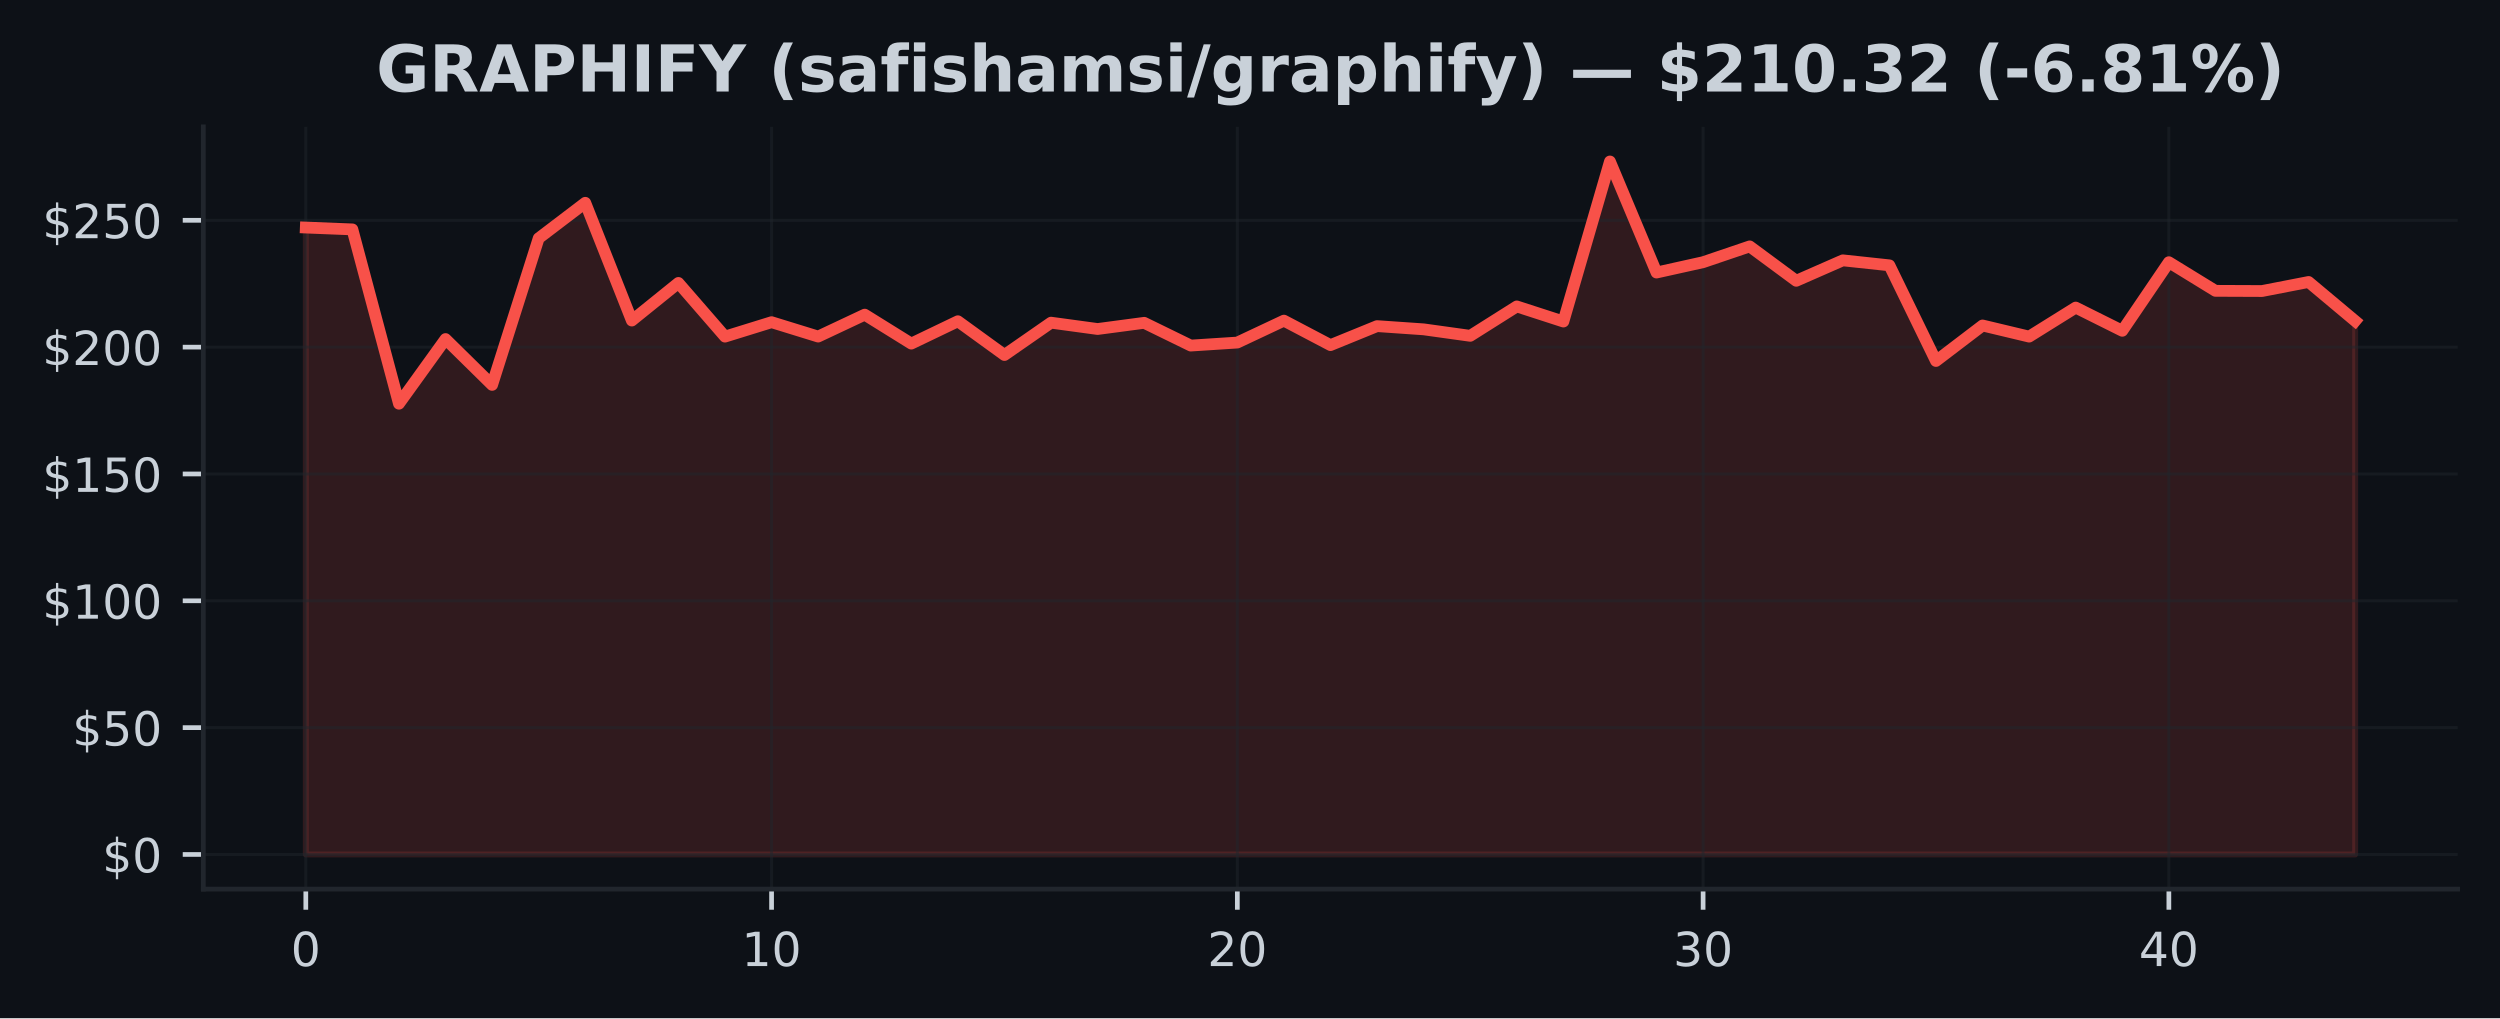
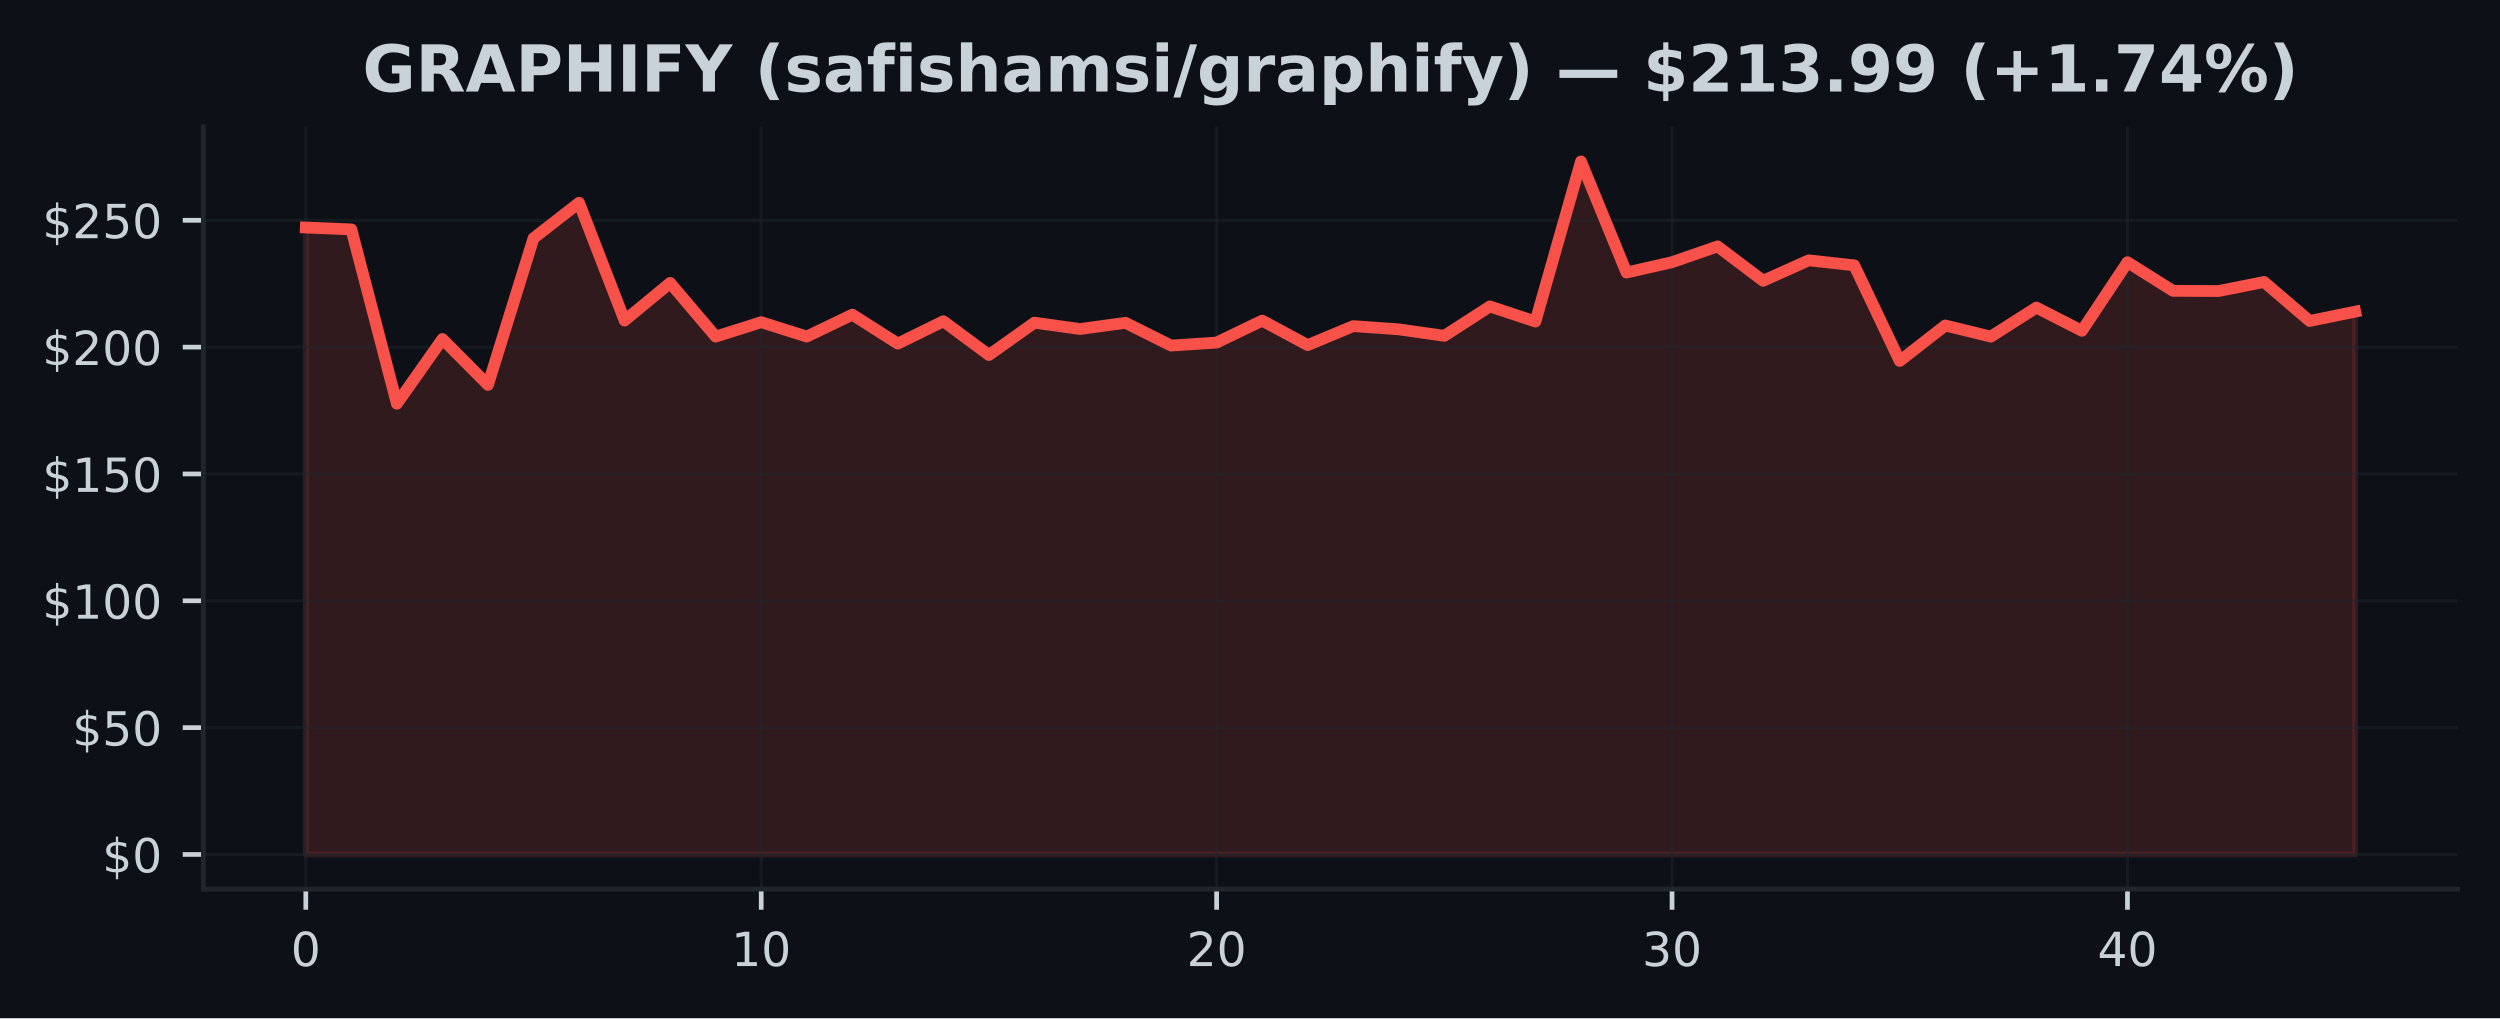
<svg xmlns="http://www.w3.org/2000/svg" xmlns:xlink="http://www.w3.org/1999/xlink" width="424.91pt" height="173.061pt" viewBox="0 0 424.91 173.061" version="1.1">
  <defs>
    <style type="text/css">*{stroke-linejoin: round; stroke-linecap: butt}</style>
  </defs>
  <g id="figure_1">
    <g id="patch_1">
      <path d="M 0 173.061  L 424.91 173.061  L 424.91 0  L 0 0  z " style="fill: #0d1117" />
    </g>
    <g id="axes_1">
      <g id="patch_2">
        <path d="M 34.56 151.118  L 417.71 151.118  L 417.71 21.558  L 34.56 21.558  z " style="fill: #0d1117" />
      </g>
      <g id="FillBetweenPolyCollection_1">
        <defs>
-           <path id="mff72467785" d="M 51.976 -27.832  L 51.976 -134.387  L 59.892 -134.072  L 67.809 -104.444  L 75.725 -115.434  L 83.641 -107.643  L 91.558 -132.567  L 99.474 -138.59  L 107.39 -118.581  L 115.306 -124.971  L 123.223 -115.848  L 131.139 -118.301  L 139.055 -115.856  L 146.972 -119.581  L 154.888 -114.662  L 162.804 -118.461  L 170.721 -112.722  L 178.637 -118.219  L 186.553 -117.141  L 194.47 -118.193  L 202.386 -114.326  L 210.302 -114.839  L 218.219 -118.564  L 226.135 -114.404  L 234.051 -117.633  L 241.968 -117.085  L 249.884 -115.981  L 257.8 -120.978  L 265.717 -118.413  L 273.633 -145.613  L 281.549 -126.738  L 289.466 -128.497  L 297.382 -131.183  L 305.298 -125.337  L 313.215 -128.812  L 321.131 -127.963  L 329.047 -111.709  L 336.964 -117.741  L 344.88 -115.848  L 352.796 -120.784  L 360.712 -116.839  L 368.629 -128.493  L 376.545 -123.63  L 384.461 -123.595  L 392.378 -125.134  L 400.294 -118.508  L 400.294 -27.832  L 400.294 -27.832  L 392.378 -27.832  L 384.461 -27.832  L 376.545 -27.832  L 368.629 -27.832  L 360.712 -27.832  L 352.796 -27.832  L 344.88 -27.832  L 336.964 -27.832  L 329.047 -27.832  L 321.131 -27.832  L 313.215 -27.832  L 305.298 -27.832  L 297.382 -27.832  L 289.466 -27.832  L 281.549 -27.832  L 273.633 -27.832  L 265.717 -27.832  L 257.8 -27.832  L 249.884 -27.832  L 241.968 -27.832  L 234.051 -27.832  L 226.135 -27.832  L 218.219 -27.832  L 210.302 -27.832  L 202.386 -27.832  L 194.47 -27.832  L 186.553 -27.832  L 178.637 -27.832  L 170.721 -27.832  L 162.804 -27.832  L 154.888 -27.832  L 146.972 -27.832  L 139.055 -27.832  L 131.139 -27.832  L 123.223 -27.832  L 115.306 -27.832  L 107.39 -27.832  L 99.474 -27.832  L 91.558 -27.832  L 83.641 -27.832  L 75.725 -27.832  L 67.809 -27.832  L 59.892 -27.832  L 51.976 -27.832  z " style="stroke: #f85149; stroke-opacity: 0.15" />
+           <path id="mbbb33b2132" d="M 51.976 -27.832  L 51.976 -134.387  L 59.716 -134.072  L 67.457 -104.444  L 75.197 -115.434  L 82.938 -107.643  L 90.678 -132.567  L 98.418 -138.59  L 106.159 -118.581  L 113.899 -124.971  L 121.64 -115.848  L 129.38 -118.301  L 137.12 -115.856  L 144.861 -119.581  L 152.601 -114.662  L 160.342 -118.461  L 168.082 -112.722  L 175.822 -118.219  L 183.563 -117.141  L 191.303 -118.193  L 199.044 -114.326  L 206.784 -114.839  L 214.524 -118.564  L 222.265 -114.404  L 230.005 -117.633  L 237.746 -117.085  L 245.486 -115.981  L 253.226 -120.978  L 260.967 -118.413  L 268.707 -145.613  L 276.448 -126.738  L 284.188 -128.497  L 291.928 -131.183  L 299.669 -125.337  L 307.409 -128.812  L 315.15 -127.963  L 322.89 -111.709  L 330.63 -117.741  L 338.371 -115.848  L 346.111 -120.784  L 353.852 -116.839  L 361.592 -128.493  L 369.332 -123.63  L 377.073 -123.595  L 384.813 -125.134  L 392.554 -118.508  L 400.294 -120.09  L 400.294 -27.832  L 400.294 -27.832  L 392.554 -27.832  L 384.813 -27.832  L 377.073 -27.832  L 369.332 -27.832  L 361.592 -27.832  L 353.852 -27.832  L 346.111 -27.832  L 338.371 -27.832  L 330.63 -27.832  L 322.89 -27.832  L 315.15 -27.832  L 307.409 -27.832  L 299.669 -27.832  L 291.928 -27.832  L 284.188 -27.832  L 276.448 -27.832  L 268.707 -27.832  L 260.967 -27.832  L 253.226 -27.832  L 245.486 -27.832  L 237.746 -27.832  L 230.005 -27.832  L 222.265 -27.832  L 214.524 -27.832  L 206.784 -27.832  L 199.044 -27.832  L 191.303 -27.832  L 183.563 -27.832  L 175.822 -27.832  L 168.082 -27.832  L 160.342 -27.832  L 152.601 -27.832  L 144.861 -27.832  L 137.12 -27.832  L 129.38 -27.832  L 121.64 -27.832  L 113.899 -27.832  L 106.159 -27.832  L 98.418 -27.832  L 90.678 -27.832  L 82.938 -27.832  L 75.197 -27.832  L 67.457 -27.832  L 59.716 -27.832  L 51.976 -27.832  z " style="stroke: #f85149; stroke-opacity: 0.15" />
        </defs>
-         <g clip-path="url(#p385b0d0ac7)">
-           <use xlink:href="#mff72467785" x="0" y="173.061" style="fill: #f85149; fill-opacity: 0.15; stroke: #f85149; stroke-opacity: 0.15" />
+         <g clip-path="url(#p1fc023b94f)">
+           <use xlink:href="#mbbb33b2132" x="0" y="173.061" style="fill: #f85149; fill-opacity: 0.15; stroke: #f85149; stroke-opacity: 0.15" />
        </g>
      </g>
      <g id="matplotlib.axis_1">
        <g id="xtick_1">
          <g id="line2d_1">
-             <path d="M 51.976 151.118  L 51.976 21.558  " clip-path="url(#p385b0d0ac7)" style="fill: none; stroke: #21262d; stroke-opacity: 0.5; stroke-width: 0.5; stroke-linecap: square" />
+             <path d="M 51.976 151.118  L 51.976 21.558  " clip-path="url(#p1fc023b94f)" style="fill: none; stroke: #21262d; stroke-opacity: 0.5; stroke-width: 0.5; stroke-linecap: square" />
          </g>
          <g id="line2d_2">
            <defs>
-               <path id="ma6f48f20f8" d="M 0 0  L 0 3.5  " style="stroke: #c9d1d9; stroke-width: 0.8" />
+               <path id="mf52b715582" d="M 0 0  L 0 3.5  " style="stroke: #c9d1d9; stroke-width: 0.8" />
            </defs>
            <g>
-               <use xlink:href="#ma6f48f20f8" x="51.976" y="151.118" style="fill: #c9d1d9; stroke: #c9d1d9; stroke-width: 0.8" />
+               <use xlink:href="#mf52b715582" x="51.976" y="151.118" style="fill: #c9d1d9; stroke: #c9d1d9; stroke-width: 0.8" />
            </g>
          </g>
          <g id="text_1">
            <g style="fill: #c9d1d9" transform="translate(49.43091 164.197) scale(0.08 -0.08)">
              <defs>
                <path id="DejaVuSans-30" d="M 2034 4250  Q 1547 4250 1301 3770  Q 1056 3291 1056 2328  Q 1056 1369 1301 889  Q 1547 409 2034 409  Q 2525 409 2770 889  Q 3016 1369 3016 2328  Q 3016 3291 2770 3770  Q 2525 4250 2034 4250  z M 2034 4750  Q 2819 4750 3233 4129  Q 3647 3509 3647 2328  Q 3647 1150 3233 529  Q 2819 -91 2034 -91  Q 1250 -91 836 529  Q 422 1150 422 2328  Q 422 3509 836 4129  Q 1250 4750 2034 4750  z " transform="scale(0.015625)" />
              </defs>
              <use xlink:href="#DejaVuSans-30" />
            </g>
          </g>
        </g>
        <g id="xtick_2">
          <g id="line2d_3">
-             <path d="M 131.139 151.118  L 131.139 21.558  " clip-path="url(#p385b0d0ac7)" style="fill: none; stroke: #21262d; stroke-opacity: 0.5; stroke-width: 0.5; stroke-linecap: square" />
+             <path d="M 129.38 151.118  L 129.38 21.558  " clip-path="url(#p1fc023b94f)" style="fill: none; stroke: #21262d; stroke-opacity: 0.5; stroke-width: 0.5; stroke-linecap: square" />
          </g>
          <g id="line2d_4">
            <g>
-               <use xlink:href="#ma6f48f20f8" x="131.139" y="151.118" style="fill: #c9d1d9; stroke: #c9d1d9; stroke-width: 0.8" />
+               <use xlink:href="#mf52b715582" x="129.38" y="151.118" style="fill: #c9d1d9; stroke: #c9d1d9; stroke-width: 0.8" />
            </g>
          </g>
          <g id="text_2">
-             <g style="fill: #c9d1d9" transform="translate(126.0491 164.197) scale(0.08 -0.08)">
+             <g style="fill: #c9d1d9" transform="translate(124.2899 164.197) scale(0.08 -0.08)">
              <defs>
                <path id="DejaVuSans-31" d="M 794 531  L 1825 531  L 1825 4091  L 703 3866  L 703 4441  L 1819 4666  L 2450 4666  L 2450 531  L 3481 531  L 3481 0  L 794 0  L 794 531  z " transform="scale(0.015625)" />
              </defs>
              <use xlink:href="#DejaVuSans-31" />
              <use xlink:href="#DejaVuSans-30" transform="translate(63.62305 0)" />
            </g>
          </g>
        </g>
        <g id="xtick_3">
          <g id="line2d_5">
-             <path d="M 210.302 151.118  L 210.302 21.558  " clip-path="url(#p385b0d0ac7)" style="fill: none; stroke: #21262d; stroke-opacity: 0.5; stroke-width: 0.5; stroke-linecap: square" />
+             <path d="M 206.784 151.118  L 206.784 21.558  " clip-path="url(#p1fc023b94f)" style="fill: none; stroke: #21262d; stroke-opacity: 0.5; stroke-width: 0.5; stroke-linecap: square" />
          </g>
          <g id="line2d_6">
            <g>
-               <use xlink:href="#ma6f48f20f8" x="210.302" y="151.118" style="fill: #c9d1d9; stroke: #c9d1d9; stroke-width: 0.8" />
+               <use xlink:href="#mf52b715582" x="206.784" y="151.118" style="fill: #c9d1d9; stroke: #c9d1d9; stroke-width: 0.8" />
            </g>
          </g>
          <g id="text_3">
-             <g style="fill: #c9d1d9" transform="translate(205.2124 164.197) scale(0.08 -0.08)">
+             <g style="fill: #c9d1d9" transform="translate(201.694 164.197) scale(0.08 -0.08)">
              <defs>
                <path id="DejaVuSans-32" d="M 1228 531  L 3431 531  L 3431 0  L 469 0  L 469 531  Q 828 903 1448 1529  Q 2069 2156 2228 2338  Q 2531 2678 2651 2914  Q 2772 3150 2772 3378  Q 2772 3750 2511 3984  Q 2250 4219 1831 4219  Q 1534 4219 1204 4116  Q 875 4013 500 3803  L 500 4441  Q 881 4594 1212 4672  Q 1544 4750 1819 4750  Q 2544 4750 2975 4387  Q 3406 4025 3406 3419  Q 3406 3131 3298 2873  Q 3191 2616 2906 2266  Q 2828 2175 2409 1742  Q 1991 1309 1228 531  z " transform="scale(0.015625)" />
              </defs>
              <use xlink:href="#DejaVuSans-32" />
              <use xlink:href="#DejaVuSans-30" transform="translate(63.62305 0)" />
            </g>
          </g>
        </g>
        <g id="xtick_4">
          <g id="line2d_7">
-             <path d="M 289.466 151.118  L 289.466 21.558  " clip-path="url(#p385b0d0ac7)" style="fill: none; stroke: #21262d; stroke-opacity: 0.5; stroke-width: 0.5; stroke-linecap: square" />
+             <path d="M 284.188 151.118  L 284.188 21.558  " clip-path="url(#p1fc023b94f)" style="fill: none; stroke: #21262d; stroke-opacity: 0.5; stroke-width: 0.5; stroke-linecap: square" />
          </g>
          <g id="line2d_8">
            <g>
-               <use xlink:href="#ma6f48f20f8" x="289.466" y="151.118" style="fill: #c9d1d9; stroke: #c9d1d9; stroke-width: 0.8" />
+               <use xlink:href="#mf52b715582" x="284.188" y="151.118" style="fill: #c9d1d9; stroke: #c9d1d9; stroke-width: 0.8" />
            </g>
          </g>
          <g id="text_4">
-             <g style="fill: #c9d1d9" transform="translate(284.3756 164.197) scale(0.08 -0.08)">
+             <g style="fill: #c9d1d9" transform="translate(279.098 164.197) scale(0.08 -0.08)">
              <defs>
                <path id="DejaVuSans-33" d="M 2597 2516  Q 3050 2419 3304 2112  Q 3559 1806 3559 1356  Q 3559 666 3084 287  Q 2609 -91 1734 -91  Q 1441 -91 1130 -33  Q 819 25 488 141  L 488 750  Q 750 597 1062 519  Q 1375 441 1716 441  Q 2309 441 2620 675  Q 2931 909 2931 1356  Q 2931 1769 2642 2001  Q 2353 2234 1838 2234  L 1294 2234  L 1294 2753  L 1863 2753  Q 2328 2753 2575 2939  Q 2822 3125 2822 3475  Q 2822 3834 2567 4026  Q 2313 4219 1838 4219  Q 1578 4219 1281 4162  Q 984 4106 628 3988  L 628 4550  Q 988 4650 1302 4700  Q 1616 4750 1894 4750  Q 2613 4750 3031 4423  Q 3450 4097 3450 3541  Q 3450 3153 3228 2886  Q 3006 2619 2597 2516  z " transform="scale(0.015625)" />
              </defs>
              <use xlink:href="#DejaVuSans-33" />
              <use xlink:href="#DejaVuSans-30" transform="translate(63.62305 0)" />
            </g>
          </g>
        </g>
        <g id="xtick_5">
          <g id="line2d_9">
-             <path d="M 368.629 151.118  L 368.629 21.558  " clip-path="url(#p385b0d0ac7)" style="fill: none; stroke: #21262d; stroke-opacity: 0.5; stroke-width: 0.5; stroke-linecap: square" />
+             <path d="M 361.592 151.118  L 361.592 21.558  " clip-path="url(#p1fc023b94f)" style="fill: none; stroke: #21262d; stroke-opacity: 0.5; stroke-width: 0.5; stroke-linecap: square" />
          </g>
          <g id="line2d_10">
            <g>
-               <use xlink:href="#ma6f48f20f8" x="368.629" y="151.118" style="fill: #c9d1d9; stroke: #c9d1d9; stroke-width: 0.8" />
+               <use xlink:href="#mf52b715582" x="361.592" y="151.118" style="fill: #c9d1d9; stroke: #c9d1d9; stroke-width: 0.8" />
            </g>
          </g>
          <g id="text_5">
-             <g style="fill: #c9d1d9" transform="translate(363.5388 164.197) scale(0.08 -0.08)">
+             <g style="fill: #c9d1d9" transform="translate(356.5021 164.197) scale(0.08 -0.08)">
              <defs>
                <path id="DejaVuSans-34" d="M 2419 4116  L 825 1625  L 2419 1625  L 2419 4116  z M 2253 4666  L 3047 4666  L 3047 1625  L 3713 1625  L 3713 1100  L 3047 1100  L 3047 0  L 2419 0  L 2419 1100  L 313 1100  L 313 1709  L 2253 4666  z " transform="scale(0.015625)" />
              </defs>
              <use xlink:href="#DejaVuSans-34" />
              <use xlink:href="#DejaVuSans-30" transform="translate(63.62305 0)" />
            </g>
          </g>
        </g>
      </g>
      <g id="matplotlib.axis_2">
        <g id="ytick_1">
          <g id="line2d_11">
-             <path d="M 34.56 145.229  L 417.71 145.229  " clip-path="url(#p385b0d0ac7)" style="fill: none; stroke: #21262d; stroke-opacity: 0.5; stroke-width: 0.5; stroke-linecap: square" />
+             <path d="M 34.56 145.229  L 417.71 145.229  " clip-path="url(#p1fc023b94f)" style="fill: none; stroke: #21262d; stroke-opacity: 0.5; stroke-width: 0.5; stroke-linecap: square" />
          </g>
          <g id="line2d_12">
            <defs>
-               <path id="m5e0b915453" d="M 0 0  L -3.5 0  " style="stroke: #c9d1d9; stroke-width: 0.8" />
+               <path id="mb29c179a07" d="M 0 0  L -3.5 0  " style="stroke: #c9d1d9; stroke-width: 0.8" />
            </defs>
            <g>
-               <use xlink:href="#m5e0b915453" x="34.56" y="145.229" style="fill: #c9d1d9; stroke: #c9d1d9; stroke-width: 0.8" />
+               <use xlink:href="#mb29c179a07" x="34.56" y="145.229" style="fill: #c9d1d9; stroke: #c9d1d9; stroke-width: 0.8" />
            </g>
          </g>
          <g id="text_6">
            <g style="fill: #c9d1d9" transform="translate(17.38 148.2686) scale(0.08 -0.08)">
              <defs>
                <path id="DejaVuSans-24" d="M 2163 -941  L 1850 -941  L 1847 0  Q 1519 6 1191 76  Q 863 147 531 288  L 531 850  Q 850 650 1176 548  Q 1503 447 1850 444  L 1850 1869  Q 1159 1981 845 2250  Q 531 2519 531 2988  Q 531 3497 872 3790  Q 1213 4084 1850 4128  L 1850 4863  L 2163 4863  L 2163 4138  Q 2453 4125 2725 4076  Q 2997 4028 3256 3944  L 3256 3397  Q 2997 3528 2723 3600  Q 2450 3672 2163 3684  L 2163 2350  Q 2872 2241 3206 1959  Q 3541 1678 3541 1191  Q 3541 663 3186 358  Q 2831 53 2163 6  L 2163 -941  z M 1850 2406  L 1850 3688  Q 1488 3647 1297 3481  Q 1106 3316 1106 3041  Q 1106 2772 1282 2622  Q 1459 2472 1850 2406  z M 2163 1806  L 2163 453  Q 2559 506 2761 678  Q 2963 850 2963 1131  Q 2963 1406 2770 1568  Q 2578 1731 2163 1806  z " transform="scale(0.015625)" />
              </defs>
              <use xlink:href="#DejaVuSans-24" />
              <use xlink:href="#DejaVuSans-30" transform="translate(63.62305 0)" />
            </g>
          </g>
        </g>
        <g id="ytick_2">
          <g id="line2d_13">
-             <path d="M 34.56 123.672  L 417.71 123.672  " clip-path="url(#p385b0d0ac7)" style="fill: none; stroke: #21262d; stroke-opacity: 0.5; stroke-width: 0.5; stroke-linecap: square" />
+             <path d="M 34.56 123.672  L 417.71 123.672  " clip-path="url(#p1fc023b94f)" style="fill: none; stroke: #21262d; stroke-opacity: 0.5; stroke-width: 0.5; stroke-linecap: square" />
          </g>
          <g id="line2d_14">
            <g>
-               <use xlink:href="#m5e0b915453" x="34.56" y="123.672" style="fill: #c9d1d9; stroke: #c9d1d9; stroke-width: 0.8" />
+               <use xlink:href="#mb29c179a07" x="34.56" y="123.672" style="fill: #c9d1d9; stroke: #c9d1d9; stroke-width: 0.8" />
            </g>
          </g>
          <g id="text_7">
            <g style="fill: #c9d1d9" transform="translate(12.29 126.7118) scale(0.08 -0.08)">
              <defs>
                <path id="DejaVuSans-35" d="M 691 4666  L 3169 4666  L 3169 4134  L 1269 4134  L 1269 2991  Q 1406 3038 1543 3061  Q 1681 3084 1819 3084  Q 2600 3084 3056 2656  Q 3513 2228 3513 1497  Q 3513 744 3044 326  Q 2575 -91 1722 -91  Q 1428 -91 1123 -41  Q 819 9 494 109  L 494 744  Q 775 591 1075 516  Q 1375 441 1709 441  Q 2250 441 2565 725  Q 2881 1009 2881 1497  Q 2881 1984 2565 2268  Q 2250 2553 1709 2553  Q 1456 2553 1204 2497  Q 953 2441 691 2322  L 691 4666  z " transform="scale(0.015625)" />
              </defs>
              <use xlink:href="#DejaVuSans-24" />
              <use xlink:href="#DejaVuSans-35" transform="translate(63.62305 0)" />
              <use xlink:href="#DejaVuSans-30" transform="translate(127.2461 0)" />
            </g>
          </g>
        </g>
        <g id="ytick_3">
          <g id="line2d_15">
-             <path d="M 34.56 102.116  L 417.71 102.116  " clip-path="url(#p385b0d0ac7)" style="fill: none; stroke: #21262d; stroke-opacity: 0.5; stroke-width: 0.5; stroke-linecap: square" />
+             <path d="M 34.56 102.116  L 417.71 102.116  " clip-path="url(#p1fc023b94f)" style="fill: none; stroke: #21262d; stroke-opacity: 0.5; stroke-width: 0.5; stroke-linecap: square" />
          </g>
          <g id="line2d_16">
            <g>
-               <use xlink:href="#m5e0b915453" x="34.56" y="102.116" style="fill: #c9d1d9; stroke: #c9d1d9; stroke-width: 0.8" />
+               <use xlink:href="#mb29c179a07" x="34.56" y="102.116" style="fill: #c9d1d9; stroke: #c9d1d9; stroke-width: 0.8" />
            </g>
          </g>
          <g id="text_8">
            <g style="fill: #c9d1d9" transform="translate(7.2 105.155) scale(0.08 -0.08)">
              <use xlink:href="#DejaVuSans-24" />
              <use xlink:href="#DejaVuSans-31" transform="translate(63.62305 0)" />
              <use xlink:href="#DejaVuSans-30" transform="translate(127.2461 0)" />
              <use xlink:href="#DejaVuSans-30" transform="translate(190.8691 0)" />
            </g>
          </g>
        </g>
        <g id="ytick_4">
          <g id="line2d_17">
-             <path d="M 34.56 80.559  L 417.71 80.559  " clip-path="url(#p385b0d0ac7)" style="fill: none; stroke: #21262d; stroke-opacity: 0.5; stroke-width: 0.5; stroke-linecap: square" />
+             <path d="M 34.56 80.559  L 417.71 80.559  " clip-path="url(#p1fc023b94f)" style="fill: none; stroke: #21262d; stroke-opacity: 0.5; stroke-width: 0.5; stroke-linecap: square" />
          </g>
          <g id="line2d_18">
            <g>
-               <use xlink:href="#m5e0b915453" x="34.56" y="80.559" style="fill: #c9d1d9; stroke: #c9d1d9; stroke-width: 0.8" />
+               <use xlink:href="#mb29c179a07" x="34.56" y="80.559" style="fill: #c9d1d9; stroke: #c9d1d9; stroke-width: 0.8" />
            </g>
          </g>
          <g id="text_9">
            <g style="fill: #c9d1d9" transform="translate(7.2 83.59829) scale(0.08 -0.08)">
              <use xlink:href="#DejaVuSans-24" />
              <use xlink:href="#DejaVuSans-31" transform="translate(63.62305 0)" />
              <use xlink:href="#DejaVuSans-35" transform="translate(127.2461 0)" />
              <use xlink:href="#DejaVuSans-30" transform="translate(190.8691 0)" />
            </g>
          </g>
        </g>
        <g id="ytick_5">
          <g id="line2d_19">
-             <path d="M 34.56 59.002  L 417.71 59.002  " clip-path="url(#p385b0d0ac7)" style="fill: none; stroke: #21262d; stroke-opacity: 0.5; stroke-width: 0.5; stroke-linecap: square" />
+             <path d="M 34.56 59.002  L 417.71 59.002  " clip-path="url(#p1fc023b94f)" style="fill: none; stroke: #21262d; stroke-opacity: 0.5; stroke-width: 0.5; stroke-linecap: square" />
          </g>
          <g id="line2d_20">
            <g>
-               <use xlink:href="#m5e0b915453" x="34.56" y="59.002" style="fill: #c9d1d9; stroke: #c9d1d9; stroke-width: 0.8" />
+               <use xlink:href="#mb29c179a07" x="34.56" y="59.002" style="fill: #c9d1d9; stroke: #c9d1d9; stroke-width: 0.8" />
            </g>
          </g>
          <g id="text_10">
            <g style="fill: #c9d1d9" transform="translate(7.2 62.04153) scale(0.08 -0.08)">
              <use xlink:href="#DejaVuSans-24" />
              <use xlink:href="#DejaVuSans-32" transform="translate(63.62305 0)" />
              <use xlink:href="#DejaVuSans-30" transform="translate(127.2461 0)" />
              <use xlink:href="#DejaVuSans-30" transform="translate(190.8691 0)" />
            </g>
          </g>
        </g>
        <g id="ytick_6">
          <g id="line2d_21">
-             <path d="M 34.56 37.445  L 417.71 37.445  " clip-path="url(#p385b0d0ac7)" style="fill: none; stroke: #21262d; stroke-opacity: 0.5; stroke-width: 0.5; stroke-linecap: square" />
+             <path d="M 34.56 37.445  L 417.71 37.445  " clip-path="url(#p1fc023b94f)" style="fill: none; stroke: #21262d; stroke-opacity: 0.5; stroke-width: 0.5; stroke-linecap: square" />
          </g>
          <g id="line2d_22">
            <g>
-               <use xlink:href="#m5e0b915453" x="34.56" y="37.445" style="fill: #c9d1d9; stroke: #c9d1d9; stroke-width: 0.8" />
+               <use xlink:href="#mb29c179a07" x="34.56" y="37.445" style="fill: #c9d1d9; stroke: #c9d1d9; stroke-width: 0.8" />
            </g>
          </g>
          <g id="text_11">
            <g style="fill: #c9d1d9" transform="translate(7.2 40.48477) scale(0.08 -0.08)">
              <use xlink:href="#DejaVuSans-24" />
              <use xlink:href="#DejaVuSans-32" transform="translate(63.62305 0)" />
              <use xlink:href="#DejaVuSans-35" transform="translate(127.2461 0)" />
              <use xlink:href="#DejaVuSans-30" transform="translate(190.8691 0)" />
            </g>
          </g>
        </g>
      </g>
      <g id="line2d_23">
-         <path d="M 51.976 38.674  L 59.892 38.989  L 67.809 68.616  L 75.725 57.627  L 83.641 65.417  L 91.558 40.494  L 99.474 34.471  L 107.39 54.48  L 115.306 48.09  L 123.223 57.213  L 131.139 54.76  L 139.055 57.204  L 146.972 53.479  L 154.888 58.399  L 162.804 54.6  L 170.721 60.339  L 178.637 54.842  L 186.553 55.92  L 194.47 54.868  L 202.386 58.735  L 210.302 58.222  L 218.219 54.497  L 226.135 58.657  L 234.051 55.428  L 241.968 55.976  L 249.884 57.079  L 257.8 52.082  L 265.717 54.648  L 273.633 27.447  L 281.549 46.322  L 289.466 44.563  L 297.382 41.877  L 305.298 47.724  L 313.215 44.249  L 321.131 45.098  L 329.047 61.352  L 336.964 55.32  L 344.88 57.213  L 352.796 52.276  L 360.712 56.221  L 368.629 44.568  L 376.545 49.431  L 384.461 49.465  L 392.378 47.926  L 400.294 54.553  " clip-path="url(#p385b0d0ac7)" style="fill: none; stroke: #f85149; stroke-width: 2; stroke-linecap: square" />
+         <path d="M 51.976 38.674  L 59.716 38.989  L 67.457 68.616  L 75.197 57.627  L 82.938 65.417  L 90.678 40.494  L 98.418 34.471  L 106.159 54.48  L 113.899 48.09  L 121.64 57.213  L 129.38 54.76  L 137.12 57.204  L 144.861 53.479  L 152.601 58.399  L 160.342 54.6  L 168.082 60.339  L 175.822 54.842  L 183.563 55.92  L 191.303 54.868  L 199.044 58.735  L 206.784 58.222  L 214.524 54.497  L 222.265 58.657  L 230.005 55.428  L 237.746 55.976  L 245.486 57.079  L 253.226 52.082  L 260.967 54.648  L 268.707 27.447  L 276.448 46.322  L 284.188 44.563  L 291.928 41.877  L 299.669 47.724  L 307.409 44.249  L 315.15 45.098  L 322.89 61.352  L 330.63 55.32  L 338.371 57.213  L 346.111 52.276  L 353.852 56.221  L 361.592 44.568  L 369.332 49.431  L 377.073 49.465  L 384.813 47.926  L 392.554 54.553  L 400.294 52.971  " clip-path="url(#p1fc023b94f)" style="fill: none; stroke: #f85149; stroke-width: 2; stroke-linecap: square" />
      </g>
      <g id="patch_3">
        <path d="M 34.56 151.118  L 34.56 21.558  " style="fill: none; stroke: #21262d; stroke-width: 0.8; stroke-linejoin: miter; stroke-linecap: square" />
      </g>
      <g id="patch_4">
        <path d="M 34.56 151.118  L 417.71 151.118  " style="fill: none; stroke: #21262d; stroke-width: 0.8; stroke-linejoin: miter; stroke-linecap: square" />
      </g>
      <g id="text_12">
-         <g style="fill: #c9d1d9" transform="translate(63.9443 15.55828) scale(0.11 -0.11)">
+         <g style="fill: #c9d1d9" transform="translate(61.61797 15.55828) scale(0.11 -0.11)">
          <defs>
            <path id="DejaVuSans-Bold-47" d="M 4781 347  Q 4331 128 3847 18  Q 3363 -91 2847 -91  Q 1681 -91 1000 561  Q 319 1213 319 2328  Q 319 3456 1012 4103  Q 1706 4750 2913 4750  Q 3378 4750 3804 4662  Q 4231 4575 4609 4403  L 4609 3438  Q 4219 3659 3833 3768  Q 3447 3878 3059 3878  Q 2341 3878 1952 3476  Q 1563 3075 1563 2328  Q 1563 1588 1938 1184  Q 2313 781 3003 781  Q 3191 781 3352 804  Q 3513 828 3641 878  L 3641 1784  L 2906 1784  L 2906 2591  L 4781 2591  L 4781 347  z " transform="scale(0.015625)" />
            <path id="DejaVuSans-Bold-52" d="M 2297 2597  Q 2675 2597 2839 2737  Q 3003 2878 3003 3200  Q 3003 3519 2839 3656  Q 2675 3794 2297 3794  L 1791 3794  L 1791 2597  L 2297 2597  z M 1791 1766  L 1791 0  L 588 0  L 588 4666  L 2425 4666  Q 3347 4666 3776 4356  Q 4206 4047 4206 3378  Q 4206 2916 3982 2619  Q 3759 2322 3309 2181  Q 3556 2125 3751 1926  Q 3947 1728 4147 1325  L 4800 0  L 3519 0  L 2950 1159  Q 2778 1509 2601 1637  Q 2425 1766 2131 1766  L 1791 1766  z " transform="scale(0.015625)" />
            <path id="DejaVuSans-Bold-41" d="M 3419 850  L 1538 850  L 1241 0  L 31 0  L 1759 4666  L 3194 4666  L 4922 0  L 3713 0  L 3419 850  z M 1838 1716  L 3116 1716  L 2478 3572  L 1838 1716  z " transform="scale(0.015625)" />
            <path id="DejaVuSans-Bold-50" d="M 588 4666  L 2584 4666  Q 3475 4666 3951 4270  Q 4428 3875 4428 3144  Q 4428 2409 3951 2014  Q 3475 1619 2584 1619  L 1791 1619  L 1791 0  L 588 0  L 588 4666  z M 1791 3794  L 1791 2491  L 2456 2491  Q 2806 2491 2997 2661  Q 3188 2831 3188 3144  Q 3188 3456 2997 3625  Q 2806 3794 2456 3794  L 1791 3794  z " transform="scale(0.015625)" />
            <path id="DejaVuSans-Bold-48" d="M 588 4666  L 1791 4666  L 1791 2888  L 3566 2888  L 3566 4666  L 4769 4666  L 4769 0  L 3566 0  L 3566 1978  L 1791 1978  L 1791 0  L 588 0  L 588 4666  z " transform="scale(0.015625)" />
            <path id="DejaVuSans-Bold-49" d="M 588 4666  L 1791 4666  L 1791 0  L 588 0  L 588 4666  z " transform="scale(0.015625)" />
            <path id="DejaVuSans-Bold-46" d="M 588 4666  L 3834 4666  L 3834 3756  L 1791 3756  L 1791 2888  L 3713 2888  L 3713 1978  L 1791 1978  L 1791 0  L 588 0  L 588 4666  z " transform="scale(0.015625)" />
            <path id="DejaVuSans-Bold-59" d="M -63 4666  L 1253 4666  L 2316 3003  L 3378 4666  L 4697 4666  L 2919 1966  L 2919 0  L 1716 0  L 1716 1966  L -63 4666  z " transform="scale(0.015625)" />
            <path id="DejaVuSans-Bold-20" transform="scale(0.015625)" />
            <path id="DejaVuSans-Bold-28" d="M 2413 -844  L 1484 -844  Q 1006 -72 778 623  Q 550 1319 550 2003  Q 550 2688 779 3389  Q 1009 4091 1484 4856  L 2413 4856  Q 2013 4116 1813 3408  Q 1613 2700 1613 2009  Q 1613 1319 1811 609  Q 2009 -100 2413 -844  z " transform="scale(0.015625)" />
            <path id="DejaVuSans-Bold-73" d="M 3272 3391  L 3272 2541  Q 2913 2691 2578 2766  Q 2244 2841 1947 2841  Q 1628 2841 1473 2761  Q 1319 2681 1319 2516  Q 1319 2381 1436 2309  Q 1553 2238 1856 2203  L 2053 2175  Q 2913 2066 3209 1816  Q 3506 1566 3506 1031  Q 3506 472 3093 190  Q 2681 -91 1863 -91  Q 1516 -91 1145 -36  Q 775 19 384 128  L 384 978  Q 719 816 1070 734  Q 1422 653 1784 653  Q 2113 653 2278 743  Q 2444 834 2444 1013  Q 2444 1163 2330 1236  Q 2216 1309 1875 1350  L 1678 1375  Q 931 1469 631 1722  Q 331 1975 331 2491  Q 331 3047 712 3315  Q 1094 3584 1881 3584  Q 2191 3584 2531 3537  Q 2872 3491 3272 3391  z " transform="scale(0.015625)" />
            <path id="DejaVuSans-Bold-61" d="M 2106 1575  Q 1756 1575 1579 1456  Q 1403 1338 1403 1106  Q 1403 894 1545 773  Q 1688 653 1941 653  Q 2256 653 2472 879  Q 2688 1106 2688 1447  L 2688 1575  L 2106 1575  z M 3816 1997  L 3816 0  L 2688 0  L 2688 519  Q 2463 200 2181 54  Q 1900 -91 1497 -91  Q 953 -91 614 226  Q 275 544 275 1050  Q 275 1666 698 1953  Q 1122 2241 2028 2241  L 2688 2241  L 2688 2328  Q 2688 2594 2478 2717  Q 2269 2841 1825 2841  Q 1466 2841 1156 2769  Q 847 2697 581 2553  L 581 3406  Q 941 3494 1303 3539  Q 1666 3584 2028 3584  Q 2975 3584 3395 3211  Q 3816 2838 3816 1997  z " transform="scale(0.015625)" />
            <path id="DejaVuSans-Bold-66" d="M 2841 4863  L 2841 4128  L 2222 4128  Q 1984 4128 1890 4042  Q 1797 3956 1797 3744  L 1797 3500  L 2753 3500  L 2753 2700  L 1797 2700  L 1797 0  L 678 0  L 678 2700  L 122 2700  L 122 3500  L 678 3500  L 678 3744  Q 678 4316 997 4589  Q 1316 4863 1984 4863  L 2841 4863  z " transform="scale(0.015625)" />
            <path id="DejaVuSans-Bold-69" d="M 538 3500  L 1656 3500  L 1656 0  L 538 0  L 538 3500  z M 538 4863  L 1656 4863  L 1656 3950  L 538 3950  L 538 4863  z " transform="scale(0.015625)" />
            <path id="DejaVuSans-Bold-68" d="M 4056 2131  L 4056 0  L 2931 0  L 2931 347  L 2931 1625  Q 2931 2084 2911 2256  Q 2891 2428 2841 2509  Q 2775 2619 2662 2680  Q 2550 2741 2406 2741  Q 2056 2741 1856 2470  Q 1656 2200 1656 1722  L 1656 0  L 538 0  L 538 4863  L 1656 4863  L 1656 2988  Q 1909 3294 2193 3439  Q 2478 3584 2822 3584  Q 3428 3584 3742 3212  Q 4056 2841 4056 2131  z " transform="scale(0.015625)" />
            <path id="DejaVuSans-Bold-6d" d="M 3781 2919  Q 3994 3244 4286 3414  Q 4578 3584 4928 3584  Q 5531 3584 5847 3212  Q 6163 2841 6163 2131  L 6163 0  L 5038 0  L 5038 1825  Q 5041 1866 5042 1909  Q 5044 1953 5044 2034  Q 5044 2406 4934 2573  Q 4825 2741 4581 2741  Q 4263 2741 4089 2478  Q 3916 2216 3909 1719  L 3909 0  L 2784 0  L 2784 1825  Q 2784 2406 2684 2573  Q 2584 2741 2328 2741  Q 2006 2741 1831 2477  Q 1656 2213 1656 1722  L 1656 0  L 531 0  L 531 3500  L 1656 3500  L 1656 2988  Q 1863 3284 2130 3434  Q 2397 3584 2719 3584  Q 3081 3584 3359 3409  Q 3638 3234 3781 2919  z " transform="scale(0.015625)" />
            <path id="DejaVuSans-Bold-2f" d="M 1644 4666  L 2338 4666  L 691 -594  L 0 -594  L 1644 4666  z " transform="scale(0.015625)" />
            <path id="DejaVuSans-Bold-67" d="M 2919 594  Q 2688 288 2409 144  Q 2131 0 1766 0  Q 1125 0 706 504  Q 288 1009 288 1791  Q 288 2575 706 3076  Q 1125 3578 1766 3578  Q 2131 3578 2409 3434  Q 2688 3291 2919 2981  L 2919 3500  L 4044 3500  L 4044 353  Q 4044 -491 3511 -936  Q 2978 -1381 1966 -1381  Q 1638 -1381 1331 -1331  Q 1025 -1281 716 -1178  L 716 -306  Q 1009 -475 1290 -558  Q 1572 -641 1856 -641  Q 2406 -641 2662 -400  Q 2919 -159 2919 353  L 2919 594  z M 2181 2772  Q 1834 2772 1640 2515  Q 1447 2259 1447 1791  Q 1447 1309 1634 1061  Q 1822 813 2181 813  Q 2531 813 2725 1069  Q 2919 1325 2919 1791  Q 2919 2259 2725 2515  Q 2531 2772 2181 2772  z " transform="scale(0.015625)" />
            <path id="DejaVuSans-Bold-72" d="M 3138 2547  Q 2991 2616 2845 2648  Q 2700 2681 2553 2681  Q 2122 2681 1889 2404  Q 1656 2128 1656 1613  L 1656 0  L 538 0  L 538 3500  L 1656 3500  L 1656 2925  Q 1872 3269 2151 3426  Q 2431 3584 2822 3584  Q 2878 3584 2943 3579  Q 3009 3575 3134 3559  L 3138 2547  z " transform="scale(0.015625)" />
            <path id="DejaVuSans-Bold-70" d="M 1656 506  L 1656 -1331  L 538 -1331  L 538 3500  L 1656 3500  L 1656 2988  Q 1888 3294 2169 3439  Q 2450 3584 2816 3584  Q 3463 3584 3878 3070  Q 4294 2556 4294 1747  Q 4294 938 3878 423  Q 3463 -91 2816 -91  Q 2450 -91 2169 54  Q 1888 200 1656 506  z M 2400 2772  Q 2041 2772 1848 2508  Q 1656 2244 1656 1747  Q 1656 1250 1848 986  Q 2041 722 2400 722  Q 2759 722 2948 984  Q 3138 1247 3138 1747  Q 3138 2247 2948 2509  Q 2759 2772 2400 2772  z " transform="scale(0.015625)" />
            <path id="DejaVuSans-Bold-79" d="M 78 3500  L 1197 3500  L 2138 1125  L 2938 3500  L 4056 3500  L 2584 -331  Q 2363 -916 2067 -1148  Q 1772 -1381 1288 -1381  L 641 -1381  L 641 -647  L 991 -647  Q 1275 -647 1404 -556  Q 1534 -466 1606 -231  L 1638 -134  L 78 3500  z " transform="scale(0.015625)" />
            <path id="DejaVuSans-Bold-29" d="M 513 -844  Q 913 -100 1113 609  Q 1313 1319 1313 2009  Q 1313 2700 1113 3408  Q 913 4116 513 4856  L 1441 4856  Q 1916 4091 2145 3389  Q 2375 2688 2375 2003  Q 2375 1319 2147 623  Q 1919 -72 1441 -844  L 513 -844  z " transform="scale(0.015625)" />
            <path id="DejaVuSans-Bold-2014" d="M 344 2156  L 6056 2156  L 6056 1350  L 344 1350  L 344 2156  z " transform="scale(0.015625)" />
            <path id="DejaVuSans-Bold-24" d="M 2484 -941  L 1978 -941  L 1975 0  Q 1584 16 1218 87  Q 853 159 506 288  L 506 1106  Q 866 922 1233 823  Q 1600 725 1978 713  L 1978 1684  L 1875 1703  Q 1128 1834 814 2115  Q 500 2397 500 2925  Q 500 3484 883 3798  Q 1266 4113 1975 4141  L 1978 4863  L 2484 4863  L 2484 4153  Q 2797 4128 3109 4075  Q 3422 4022 3738 3938  L 3738 3144  Q 3425 3275 3112 3348  Q 2800 3422 2484 3438  L 2484 2541  L 2584 2522  Q 3378 2397 3698 2105  Q 4019 1813 4019 1241  Q 4019 666 3637 358  Q 3256 50 2484 6  L 2484 -941  z M 1978 2613  L 1978 3428  Q 1756 3416 1623 3308  Q 1491 3200 1491 3034  Q 1491 2850 1612 2745  Q 1734 2641 1978 2613  z M 2484 1594  L 2484 725  Q 2756 728 2892 831  Q 3028 934 3028 1141  Q 3028 1353 2903 1458  Q 2778 1563 2484 1594  z " transform="scale(0.015625)" />
            <path id="DejaVuSans-Bold-32" d="M 1844 884  L 3897 884  L 3897 0  L 506 0  L 506 884  L 2209 2388  Q 2438 2594 2547 2791  Q 2656 2988 2656 3200  Q 2656 3528 2436 3728  Q 2216 3928 1850 3928  Q 1569 3928 1234 3808  Q 900 3688 519 3450  L 519 4475  Q 925 4609 1322 4679  Q 1719 4750 2100 4750  Q 2938 4750 3402 4381  Q 3866 4013 3866 3353  Q 3866 2972 3669 2642  Q 3472 2313 2841 1759  L 1844 884  z " transform="scale(0.015625)" />
            <path id="DejaVuSans-Bold-31" d="M 750 831  L 1813 831  L 1813 3847  L 722 3622  L 722 4441  L 1806 4666  L 2950 4666  L 2950 831  L 4013 831  L 4013 0  L 750 0  L 750 831  z " transform="scale(0.015625)" />
-             <path id="DejaVuSans-Bold-30" d="M 2944 2338  Q 2944 3213 2780 3570  Q 2616 3928 2228 3928  Q 1841 3928 1675 3570  Q 1509 3213 1509 2338  Q 1509 1453 1675 1090  Q 1841 728 2228 728  Q 2613 728 2778 1090  Q 2944 1453 2944 2338  z M 4147 2328  Q 4147 1169 3647 539  Q 3147 -91 2228 -91  Q 1306 -91 806 539  Q 306 1169 306 2328  Q 306 3491 806 4120  Q 1306 4750 2228 4750  Q 3147 4750 3647 4120  Q 4147 3491 4147 2328  z " transform="scale(0.015625)" />
+             <path id="DejaVuSans-Bold-33" d="M 2981 2516  Q 3453 2394 3698 2092  Q 3944 1791 3944 1325  Q 3944 631 3412 270  Q 2881 -91 1863 -91  Q 1503 -91 1142 -33  Q 781 25 428 141  L 428 1069  Q 766 900 1098 814  Q 1431 728 1753 728  Q 2231 728 2486 893  Q 2741 1059 2741 1369  Q 2741 1688 2480 1852  Q 2219 2016 1709 2016  L 1228 2016  L 1228 2791  L 1734 2791  Q 2188 2791 2409 2933  Q 2631 3075 2631 3366  Q 2631 3634 2415 3781  Q 2200 3928 1806 3928  Q 1516 3928 1219 3862  Q 922 3797 628 3669  L 628 4550  Q 984 4650 1334 4700  Q 1684 4750 2022 4750  Q 2931 4750 3382 4451  Q 3834 4153 3834 3553  Q 3834 3144 3618 2883  Q 3403 2622 2981 2516  z " transform="scale(0.015625)" />
            <path id="DejaVuSans-Bold-2e" d="M 653 1209  L 1778 1209  L 1778 0  L 653 0  L 653 1209  z " transform="scale(0.015625)" />
-             <path id="DejaVuSans-Bold-33" d="M 2981 2516  Q 3453 2394 3698 2092  Q 3944 1791 3944 1325  Q 3944 631 3412 270  Q 2881 -91 1863 -91  Q 1503 -91 1142 -33  Q 781 25 428 141  L 428 1069  Q 766 900 1098 814  Q 1431 728 1753 728  Q 2231 728 2486 893  Q 2741 1059 2741 1369  Q 2741 1688 2480 1852  Q 2219 2016 1709 2016  L 1228 2016  L 1228 2791  L 1734 2791  Q 2188 2791 2409 2933  Q 2631 3075 2631 3366  Q 2631 3634 2415 3781  Q 2200 3928 1806 3928  Q 1516 3928 1219 3862  Q 922 3797 628 3669  L 628 4550  Q 984 4650 1334 4700  Q 1684 4750 2022 4750  Q 2931 4750 3382 4451  Q 3834 4153 3834 3553  Q 3834 3144 3618 2883  Q 3403 2622 2981 2516  z " transform="scale(0.015625)" />
-             <path id="DejaVuSans-Bold-2d" d="M 347 2297  L 2309 2297  L 2309 1388  L 347 1388  L 347 2297  z " transform="scale(0.015625)" />
-             <path id="DejaVuSans-Bold-36" d="M 2316 2303  Q 2000 2303 1842 2098  Q 1684 1894 1684 1484  Q 1684 1075 1842 870  Q 2000 666 2316 666  Q 2634 666 2792 870  Q 2950 1075 2950 1484  Q 2950 1894 2792 2098  Q 2634 2303 2316 2303  z M 3803 4544  L 3803 3681  Q 3506 3822 3243 3889  Q 2981 3956 2731 3956  Q 2194 3956 1894 3657  Q 1594 3359 1544 2772  Q 1750 2925 1990 3001  Q 2231 3078 2516 3078  Q 3231 3078 3670 2659  Q 4109 2241 4109 1563  Q 4109 813 3618 361  Q 3128 -91 2303 -91  Q 1394 -91 895 523  Q 397 1138 397 2266  Q 397 3422 980 4083  Q 1563 4744 2578 4744  Q 2900 4744 3203 4694  Q 3506 4644 3803 4544  z " transform="scale(0.015625)" />
-             <path id="DejaVuSans-Bold-38" d="M 2228 2088  Q 1891 2088 1709 1903  Q 1528 1719 1528 1375  Q 1528 1031 1709 848  Q 1891 666 2228 666  Q 2563 666 2741 848  Q 2919 1031 2919 1375  Q 2919 1722 2741 1905  Q 2563 2088 2228 2088  z M 1350 2484  Q 925 2613 709 2878  Q 494 3144 494 3541  Q 494 4131 934 4440  Q 1375 4750 2228 4750  Q 3075 4750 3515 4442  Q 3956 4134 3956 3541  Q 3956 3144 3739 2878  Q 3522 2613 3097 2484  Q 3572 2353 3814 2058  Q 4056 1763 4056 1313  Q 4056 619 3595 264  Q 3134 -91 2228 -91  Q 1319 -91 855 264  Q 391 619 391 1313  Q 391 1763 633 2058  Q 875 2353 1350 2484  z M 1631 3419  Q 1631 3141 1786 2991  Q 1941 2841 2228 2841  Q 2509 2841 2662 2991  Q 2816 3141 2816 3419  Q 2816 3697 2662 3845  Q 2509 3994 2228 3994  Q 1941 3994 1786 3844  Q 1631 3694 1631 3419  z " transform="scale(0.015625)" />
+             <path id="DejaVuSans-Bold-39" d="M 641 103  L 641 966  Q 928 831 1190 764  Q 1453 697 1709 697  Q 2247 697 2547 995  Q 2847 1294 2900 1881  Q 2688 1725 2447 1647  Q 2206 1569 1925 1569  Q 1209 1569 770 1986  Q 331 2403 331 3084  Q 331 3838 820 4291  Q 1309 4744 2131 4744  Q 3044 4744 3544 4128  Q 4044 3513 4044 2388  Q 4044 1231 3459 570  Q 2875 -91 1856 -91  Q 1528 -91 1228 -42  Q 928 6 641 103  z M 2125 2350  Q 2441 2350 2600 2554  Q 2759 2759 2759 3169  Q 2759 3575 2600 3781  Q 2441 3988 2125 3988  Q 1809 3988 1650 3781  Q 1491 3575 1491 3169  Q 1491 2759 1650 2554  Q 1809 2350 2125 2350  z " transform="scale(0.015625)" />
+             <path id="DejaVuSans-Bold-2b" d="M 3053 4013  L 3053 2375  L 4684 2375  L 4684 1638  L 3053 1638  L 3053 0  L 2309 0  L 2309 1638  L 678 1638  L 678 2375  L 2309 2375  L 2309 4013  L 3053 4013  z " transform="scale(0.015625)" />
+             <path id="DejaVuSans-Bold-37" d="M 428 4666  L 3944 4666  L 3944 3988  L 2125 0  L 953 0  L 2675 3781  L 428 3781  L 428 4666  z " transform="scale(0.015625)" />
+             <path id="DejaVuSans-Bold-34" d="M 2356 3675  L 1038 1722  L 2356 1722  L 2356 3675  z M 2156 4666  L 3494 4666  L 3494 1722  L 4159 1722  L 4159 850  L 3494 850  L 3494 0  L 2356 0  L 2356 850  L 288 850  L 288 1881  L 2156 4666  z " transform="scale(0.015625)" />
            <path id="DejaVuSans-Bold-25" d="M 4959 1925  Q 4738 1925 4616 1733  Q 4494 1541 4494 1184  Q 4494 825 4614 633  Q 4734 441 4959 441  Q 5184 441 5303 633  Q 5422 825 5422 1184  Q 5422 1541 5301 1733  Q 5181 1925 4959 1925  z M 4959 2450  Q 5541 2450 5875 2112  Q 6209 1775 6209 1184  Q 6209 594 5875 251  Q 5541 -91 4959 -91  Q 4378 -91 4042 251  Q 3706 594 3706 1184  Q 3706 1772 4042 2111  Q 4378 2450 4959 2450  z M 2094 -91  L 1403 -91  L 4319 4750  L 5013 4750  L 2094 -91  z M 1453 4750  Q 2034 4750 2367 4411  Q 2700 4072 2700 3481  Q 2700 2891 2367 2550  Q 2034 2209 1453 2209  Q 872 2209 539 2550  Q 206 2891 206 3481  Q 206 4072 539 4411  Q 872 4750 1453 4750  z M 1453 4225  Q 1228 4225 1106 4031  Q 984 3838 984 3481  Q 984 3122 1106 2926  Q 1228 2731 1453 2731  Q 1678 2731 1798 2926  Q 1919 3122 1919 3481  Q 1919 3838 1797 4031  Q 1675 4225 1453 4225  z " transform="scale(0.015625)" />
          </defs>
          <use xlink:href="#DejaVuSans-Bold-47" />
          <use xlink:href="#DejaVuSans-Bold-52" transform="translate(82.08008 0)" />
          <use xlink:href="#DejaVuSans-Bold-41" transform="translate(159.082 0)" />
          <use xlink:href="#DejaVuSans-Bold-50" transform="translate(236.4746 0)" />
          <use xlink:href="#DejaVuSans-Bold-48" transform="translate(309.7656 0)" />
          <use xlink:href="#DejaVuSans-Bold-49" transform="translate(393.457 0)" />
          <use xlink:href="#DejaVuSans-Bold-46" transform="translate(430.6641 0)" />
          <use xlink:href="#DejaVuSans-Bold-59" transform="translate(498.9746 0)" />
          <use xlink:href="#DejaVuSans-Bold-20" transform="translate(571.3867 0)" />
          <use xlink:href="#DejaVuSans-Bold-28" transform="translate(606.2012 0)" />
          <use xlink:href="#DejaVuSans-Bold-73" transform="translate(651.9043 0)" />
          <use xlink:href="#DejaVuSans-Bold-61" transform="translate(711.4258 0)" />
          <use xlink:href="#DejaVuSans-Bold-66" transform="translate(778.9062 0)" />
          <use xlink:href="#DejaVuSans-Bold-69" transform="translate(822.4121 0)" />
          <use xlink:href="#DejaVuSans-Bold-73" transform="translate(856.6895 0)" />
          <use xlink:href="#DejaVuSans-Bold-68" transform="translate(916.2109 0)" />
          <use xlink:href="#DejaVuSans-Bold-61" transform="translate(987.4023 0)" />
          <use xlink:href="#DejaVuSans-Bold-6d" transform="translate(1054.883 0)" />
          <use xlink:href="#DejaVuSans-Bold-73" transform="translate(1159.082 0)" />
          <use xlink:href="#DejaVuSans-Bold-69" transform="translate(1218.604 0)" />
          <use xlink:href="#DejaVuSans-Bold-2f" transform="translate(1252.881 0)" />
          <use xlink:href="#DejaVuSans-Bold-67" transform="translate(1289.404 0)" />
          <use xlink:href="#DejaVuSans-Bold-72" transform="translate(1360.986 0)" />
          <use xlink:href="#DejaVuSans-Bold-61" transform="translate(1410.303 0)" />
          <use xlink:href="#DejaVuSans-Bold-70" transform="translate(1477.783 0)" />
          <use xlink:href="#DejaVuSans-Bold-68" transform="translate(1549.365 0)" />
          <use xlink:href="#DejaVuSans-Bold-69" transform="translate(1620.557 0)" />
          <use xlink:href="#DejaVuSans-Bold-66" transform="translate(1654.834 0)" />
          <use xlink:href="#DejaVuSans-Bold-79" transform="translate(1698.34 0)" />
          <use xlink:href="#DejaVuSans-Bold-29" transform="translate(1763.525 0)" />
          <use xlink:href="#DejaVuSans-Bold-20" transform="translate(1809.229 0)" />
          <use xlink:href="#DejaVuSans-Bold-2014" transform="translate(1844.043 0)" />
          <use xlink:href="#DejaVuSans-Bold-20" transform="translate(1944.043 0)" />
          <use xlink:href="#DejaVuSans-Bold-24" transform="translate(1978.857 0)" />
          <use xlink:href="#DejaVuSans-Bold-32" transform="translate(2048.438 0)" />
          <use xlink:href="#DejaVuSans-Bold-31" transform="translate(2118.018 0)" />
-           <use xlink:href="#DejaVuSans-Bold-30" transform="translate(2187.598 0)" />
+           <use xlink:href="#DejaVuSans-Bold-33" transform="translate(2187.598 0)" />
          <use xlink:href="#DejaVuSans-Bold-2e" transform="translate(2257.178 0)" />
-           <use xlink:href="#DejaVuSans-Bold-33" transform="translate(2295.166 0)" />
-           <use xlink:href="#DejaVuSans-Bold-32" transform="translate(2364.746 0)" />
+           <use xlink:href="#DejaVuSans-Bold-39" transform="translate(2295.166 0)" />
+           <use xlink:href="#DejaVuSans-Bold-39" transform="translate(2364.746 0)" />
          <use xlink:href="#DejaVuSans-Bold-20" transform="translate(2434.326 0)" />
          <use xlink:href="#DejaVuSans-Bold-28" transform="translate(2469.141 0)" />
-           <use xlink:href="#DejaVuSans-Bold-2d" transform="translate(2514.844 0)" />
-           <use xlink:href="#DejaVuSans-Bold-36" transform="translate(2556.348 0)" />
-           <use xlink:href="#DejaVuSans-Bold-2e" transform="translate(2625.928 0)" />
-           <use xlink:href="#DejaVuSans-Bold-38" transform="translate(2663.916 0)" />
-           <use xlink:href="#DejaVuSans-Bold-31" transform="translate(2733.496 0)" />
-           <use xlink:href="#DejaVuSans-Bold-25" transform="translate(2803.076 0)" />
-           <use xlink:href="#DejaVuSans-Bold-29" transform="translate(2903.271 0)" />
+           <use xlink:href="#DejaVuSans-Bold-2b" transform="translate(2514.844 0)" />
+           <use xlink:href="#DejaVuSans-Bold-31" transform="translate(2598.633 0)" />
+           <use xlink:href="#DejaVuSans-Bold-2e" transform="translate(2668.213 0)" />
+           <use xlink:href="#DejaVuSans-Bold-37" transform="translate(2706.201 0)" />
+           <use xlink:href="#DejaVuSans-Bold-34" transform="translate(2775.781 0)" />
+           <use xlink:href="#DejaVuSans-Bold-25" transform="translate(2845.361 0)" />
+           <use xlink:href="#DejaVuSans-Bold-29" transform="translate(2945.557 0)" />
        </g>
      </g>
    </g>
  </g>
  <defs>
-     <clipPath id="p385b0d0ac7">
+     <clipPath id="p1fc023b94f">
      <rect x="34.56" y="21.558" width="383.15" height="129.56" />
    </clipPath>
  </defs>
</svg>
